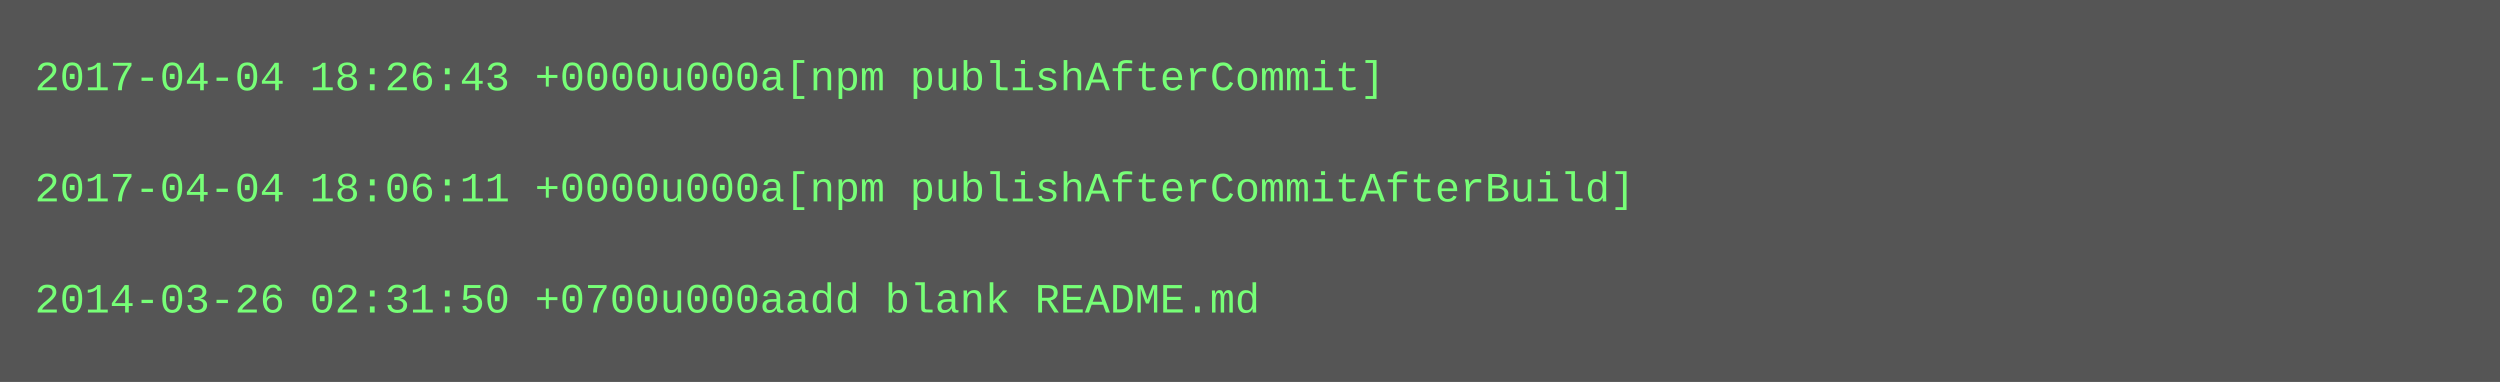
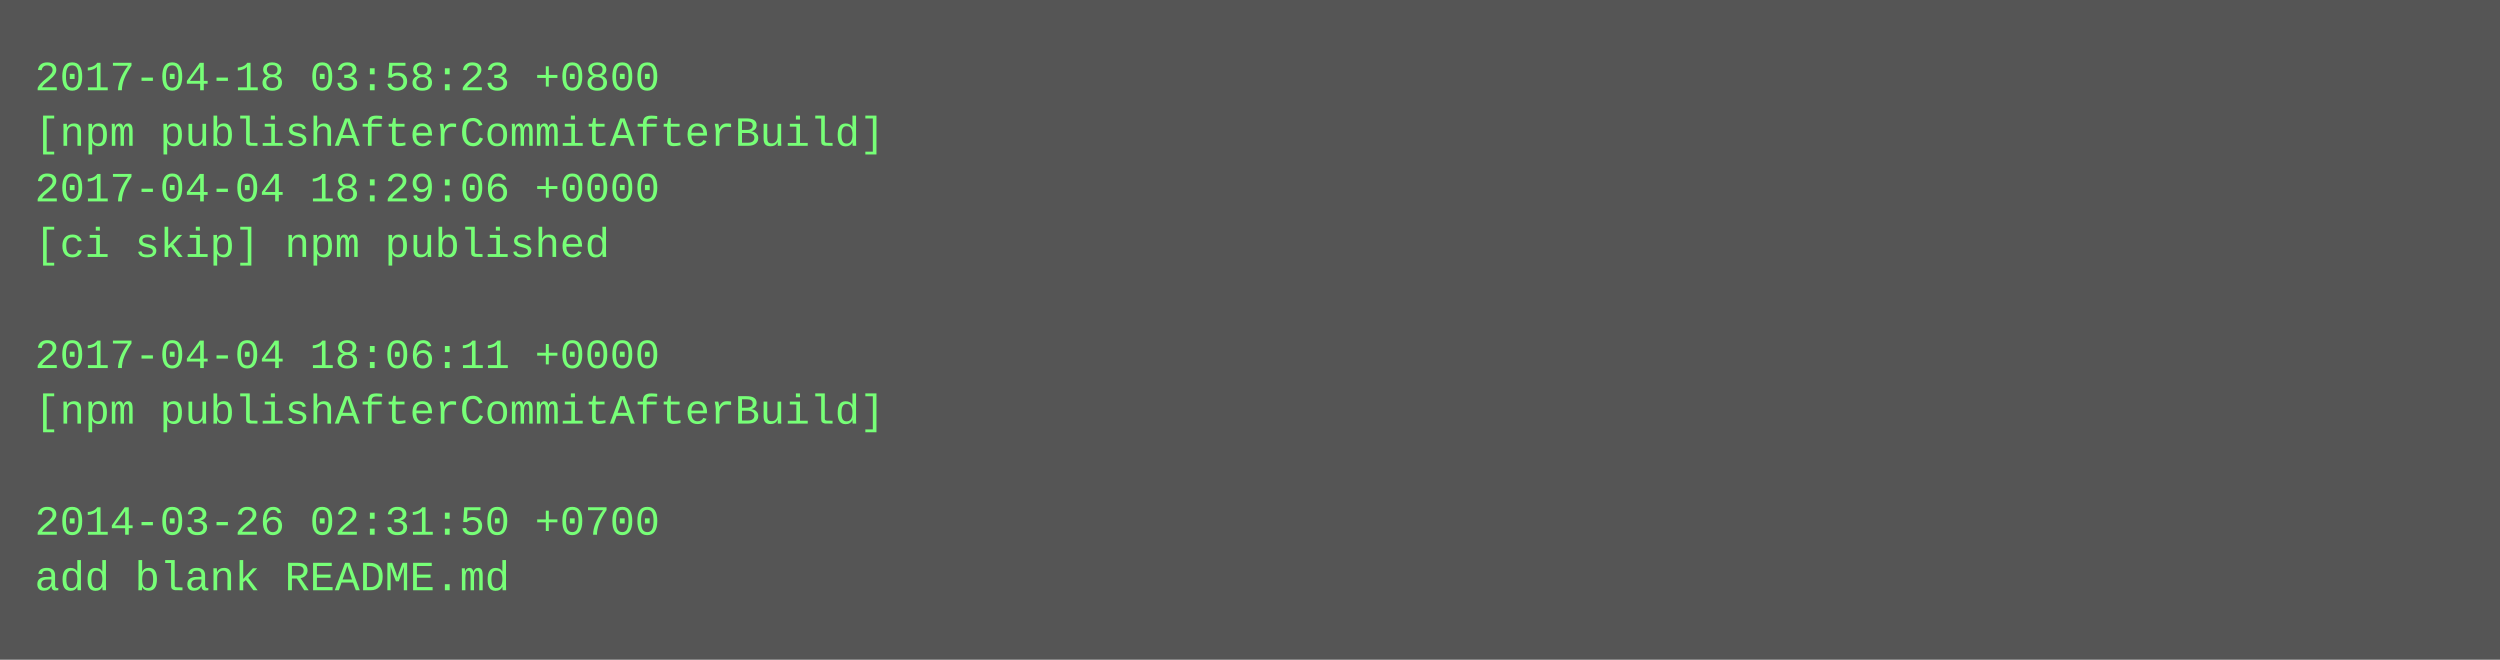
- <svg xmlns="http://www.w3.org/2000/svg" height="110" width="720">
-   <rect height="110" fill="#555" width="720" />
+ <svg xmlns="http://www.w3.org/2000/svg" height="190" width="720">
+   <rect height="190" fill="#555" width="720" />
  <text fill="#7f7" font-family="Courier New" font-size="12" xml:space="preserve">
-     <tspan x="10" y="26">2017-04-04 18:26:43 +0000u000a[npm publishAfterCommit]</tspan>
-     <tspan x="10" y="42" />
-     <tspan x="10" y="58">2017-04-04 18:06:11 +0000u000a[npm publishAfterCommitAfterBuild]</tspan>
-     <tspan x="10" y="74" />
-     <tspan x="10" y="90">2014-03-26 02:31:50 +0700u000aadd blank README.md</tspan>
+     <tspan x="10" y="26">2017-04-18 03:58:23 +0800</tspan>
+     <tspan x="10" y="42">[npm publishAfterCommitAfterBuild]</tspan>
+     <tspan x="10" y="58">2017-04-04 18:29:06 +0000</tspan>
+     <tspan x="10" y="74">[ci skip] npm published</tspan>
+     <tspan x="10" y="90" />
+     <tspan x="10" y="106">2017-04-04 18:06:11 +0000</tspan>
+     <tspan x="10" y="122">[npm publishAfterCommitAfterBuild]</tspan>
+     <tspan x="10" y="138" />
+     <tspan x="10" y="154">2014-03-26 02:31:50 +0700</tspan>
+     <tspan x="10" y="170">add blank README.md</tspan>
  </text>
</svg>
